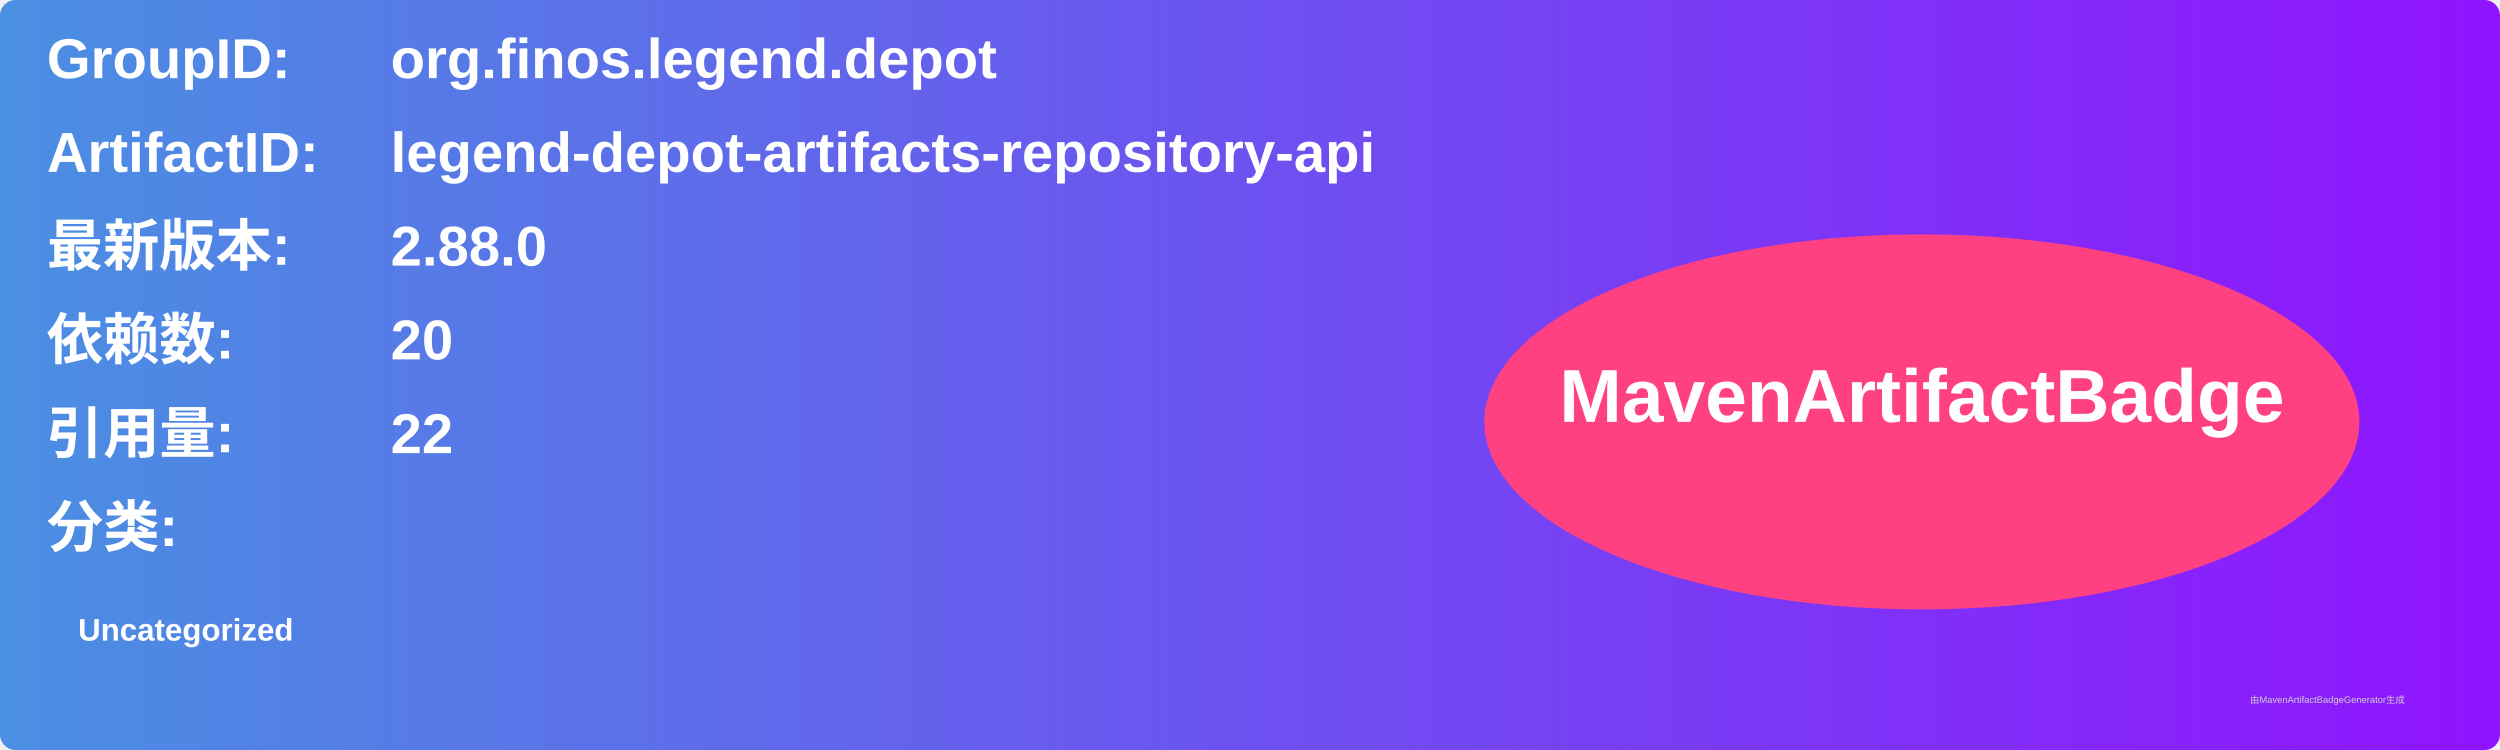
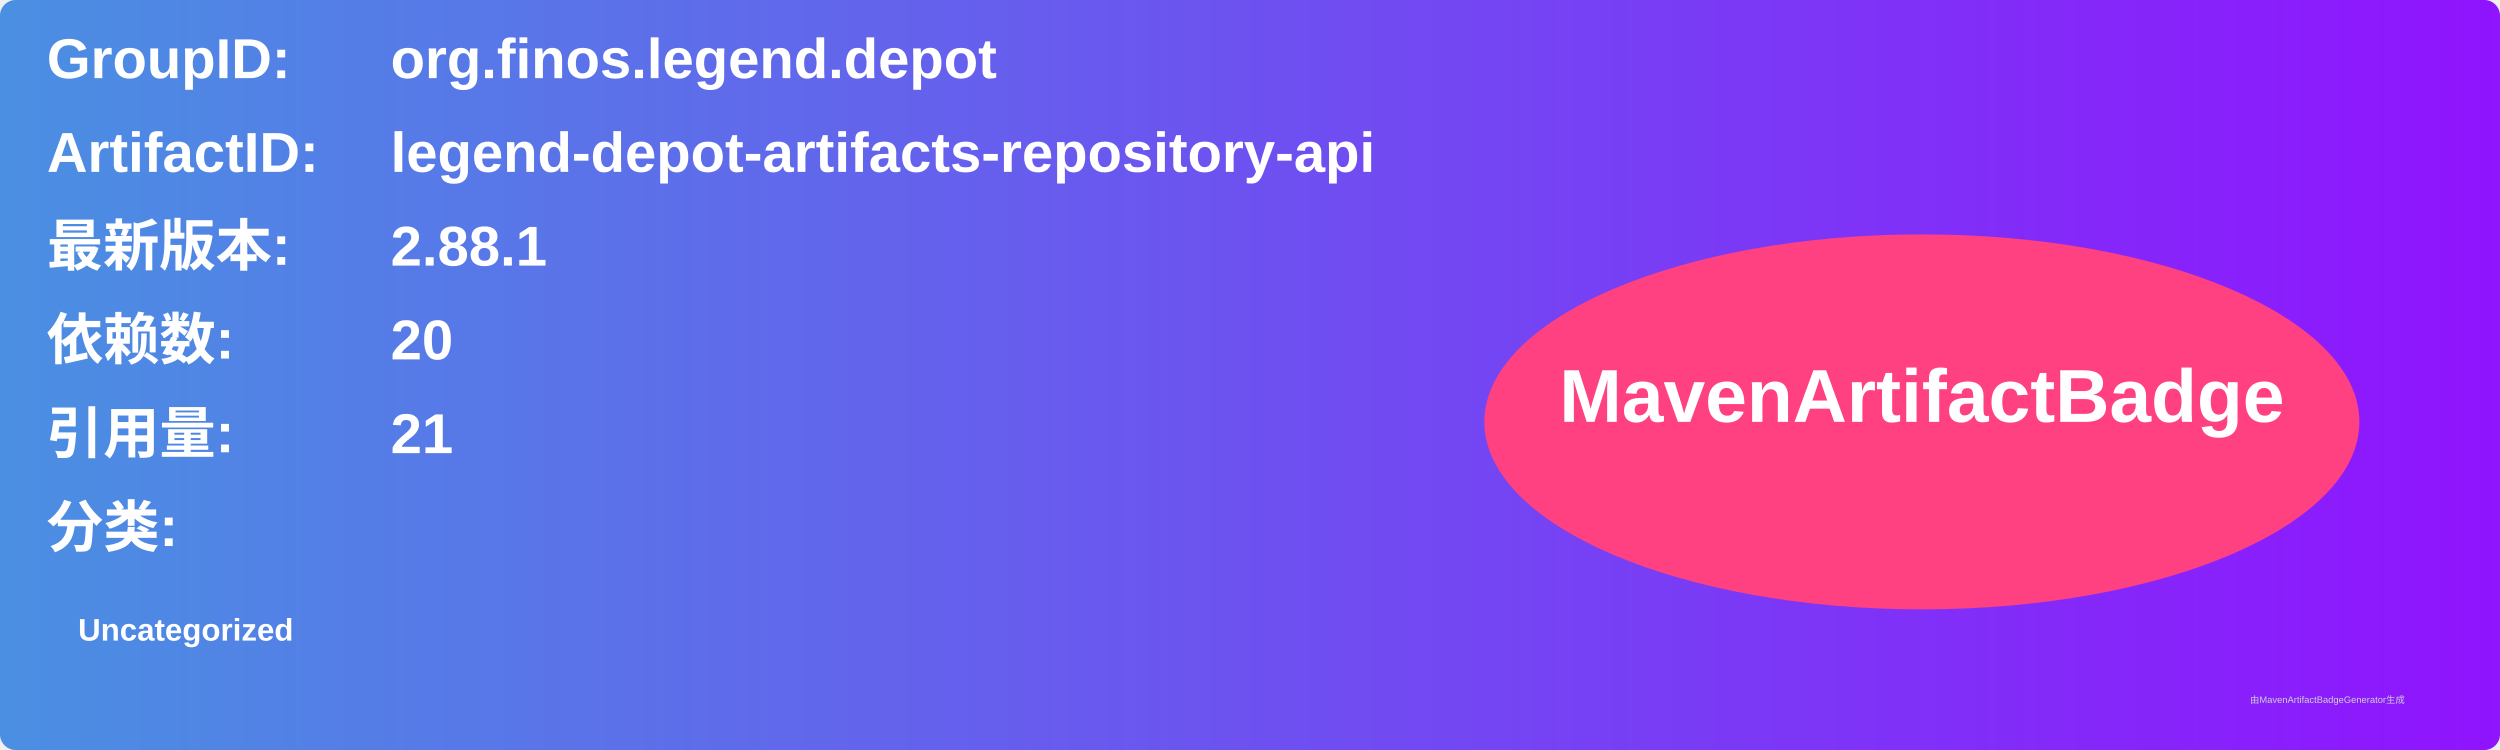
<svg xmlns="http://www.w3.org/2000/svg" width="800" height="240" viewBox="0 0 800 240">
  <linearGradient id="grad" x1="0%" y1="0%" x2="100%" y2="0%">
    <stop offset="0%" stop-color="#4a90e2" />
    <stop offset="100%" stop-color="#9013fe" />
  </linearGradient>
  <rect width="100%" height="100%" rx="5" ry="5" fill="url(#grad)" />
  <g transform="translate(15, 15)">
    <text x="0" y="10" font-family="Arial" font-size="18" fill="white" font-weight="bold" width="260">GroupID:</text>
    <text x="110" y="10" font-family="Arial" font-size="18" fill="white" font-weight="bold" width="460">org.finos.legend.depot</text>
    <text x="0" y="40" font-family="Arial" font-size="18" fill="white" font-weight="bold" width="260">ArtifactID:</text>
    <text x="110" y="40" font-family="Arial" font-size="18" fill="white" font-weight="bold" width="460">legend-depot-artifacts-repository-api</text>
    <text x="0" y="70" font-family="Arial" font-size="18" fill="white" font-weight="bold">最新版本:</text>
    <text x="110" y="70" font-family="Arial" font-size="18" fill="white" font-weight="bold">
-       <tspan font-weight="bold">2.88.0</tspan>
+       <tspan font-weight="bold">2.88.1</tspan>
    </text>
    <text x="0" y="100" font-family="Arial" font-size="18" fill="white" font-weight="bold">依赖数: </text>
    <text x="110" y="100" font-family="Arial" font-size="18" fill="white">
      <tspan font-weight="bold">20</tspan>
    </text>
    <text x="0" y="130" font-family="Arial" font-size="18" fill="white" font-weight="bold">引用量: </text>
    <text x="110" y="130" font-family="Arial" font-size="18" fill="white">
-       <tspan font-weight="bold">22</tspan>
+       <tspan font-weight="bold">21</tspan>
    </text>
    <text x="0" y="160" font-family="Arial" font-size="18" fill="white" font-weight="bold">分类:</text>
    <text x="10" y="190" font-family="Arial" font-size="10" fill="white">
      <tspan font-weight="bold">Uncategorized</tspan>
    </text>
    <ellipse cx="600" cy="120" rx="140" ry="60" fill="#ff4081" />
    <text x="600" y="120" text-anchor="middle" font-family="Arial" font-size="24" fill="white" font-weight="bold">MavenArtifactBadge</text>
  </g>
  <text x="720" y="225" font-family="Arial" font-size="3" fill="#d0d0d0">由MavenArtifactBadgeGenerator生成</text>
</svg>
